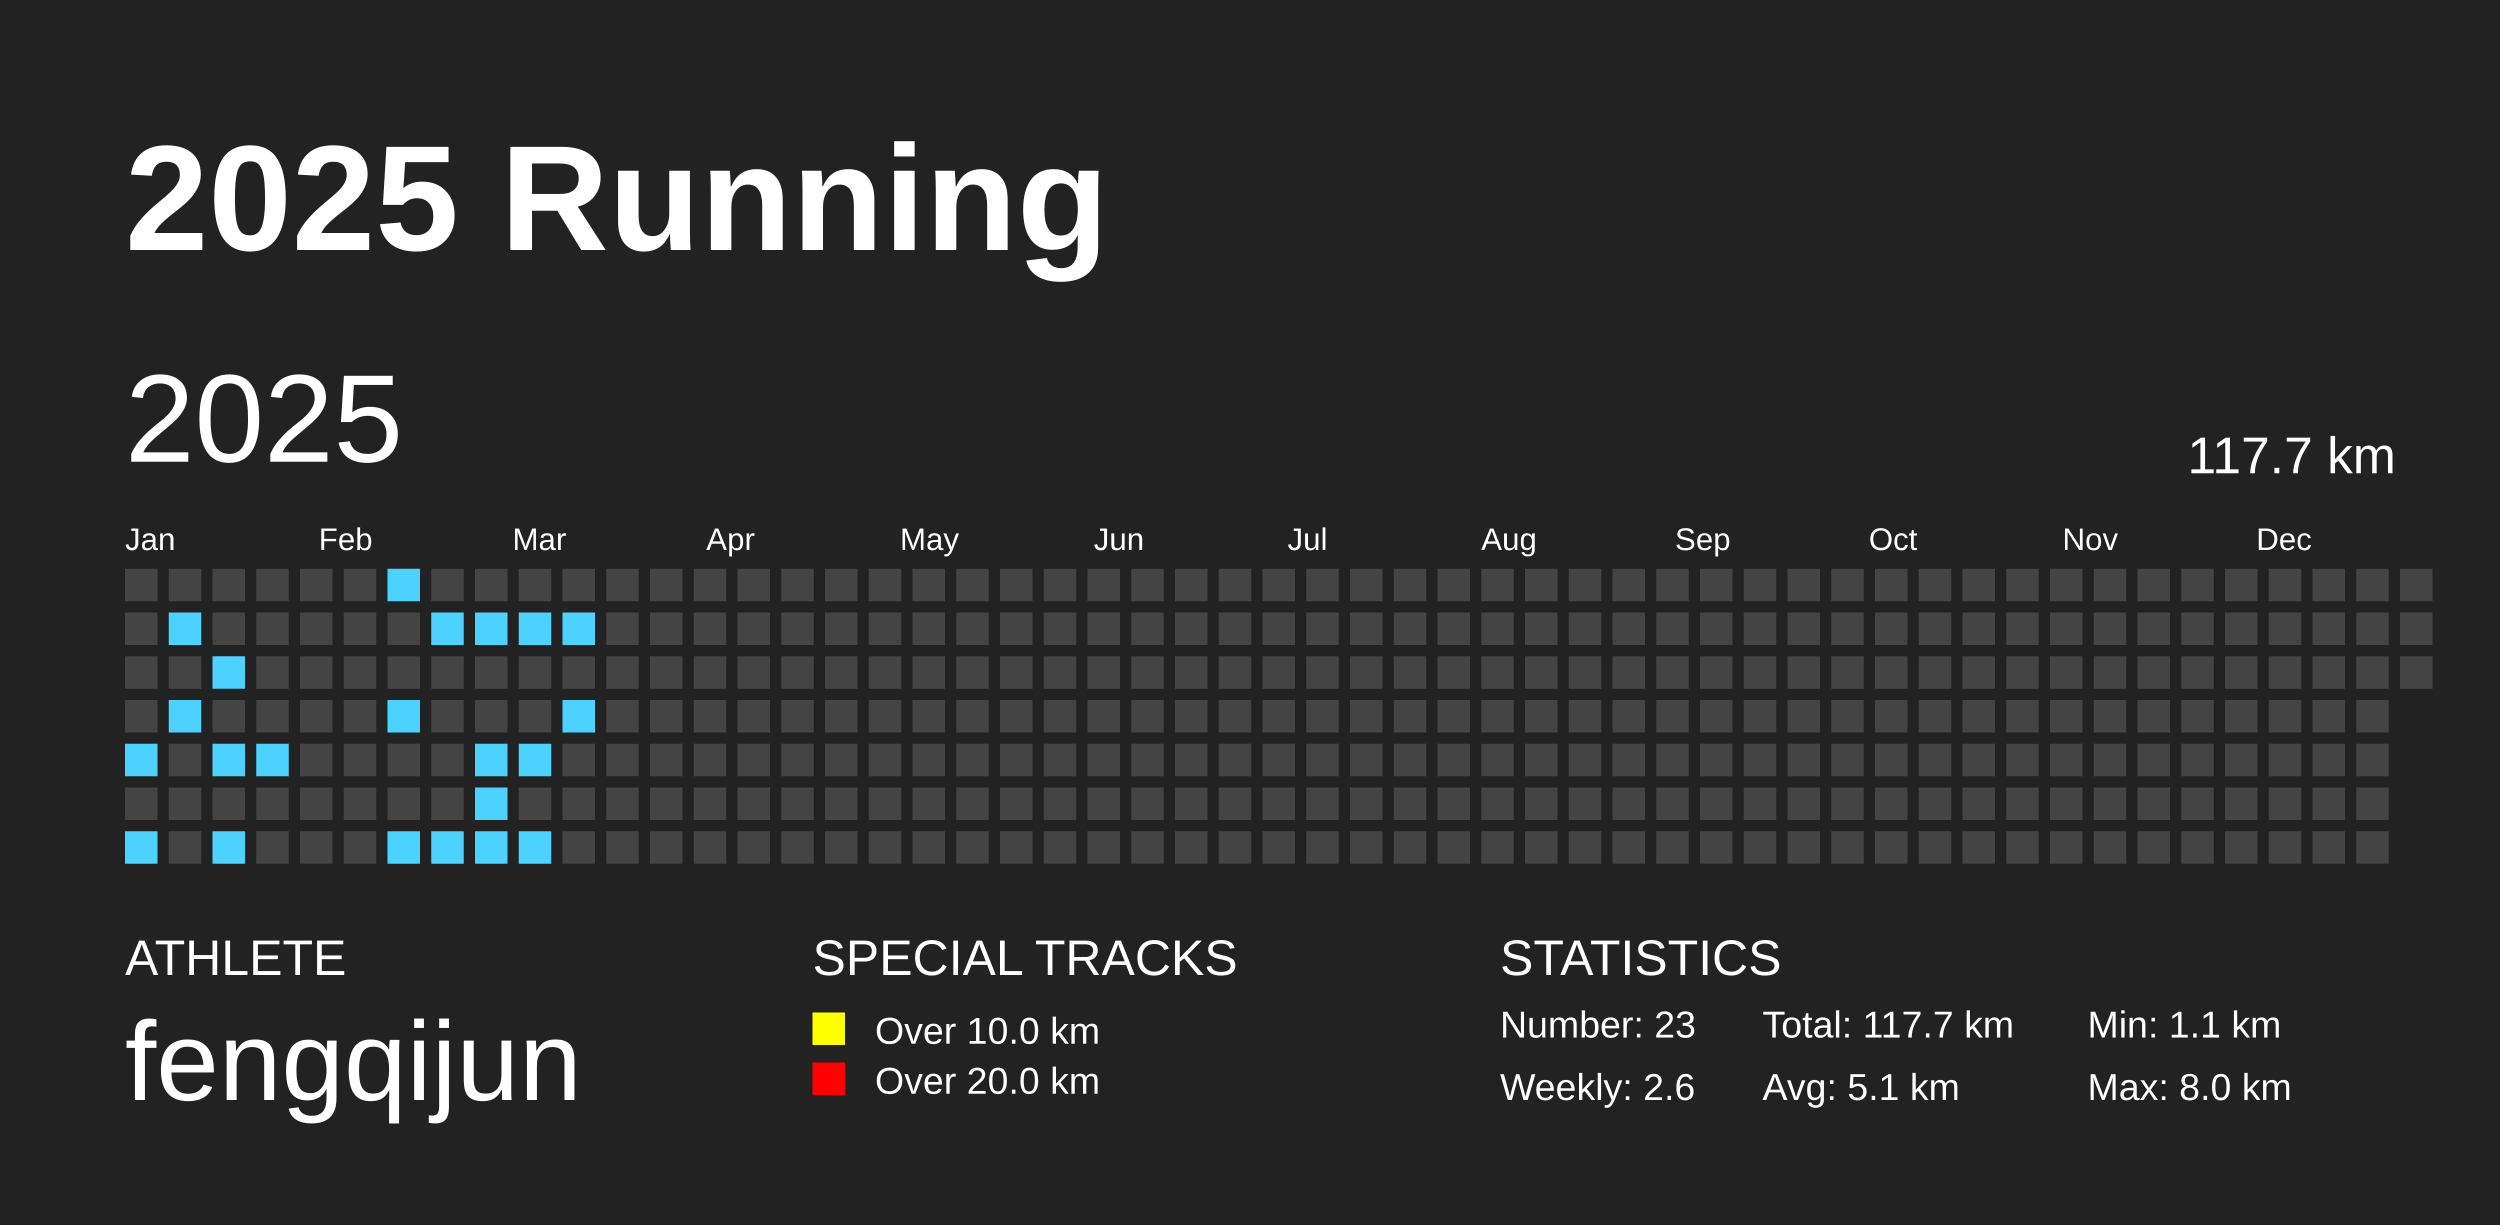
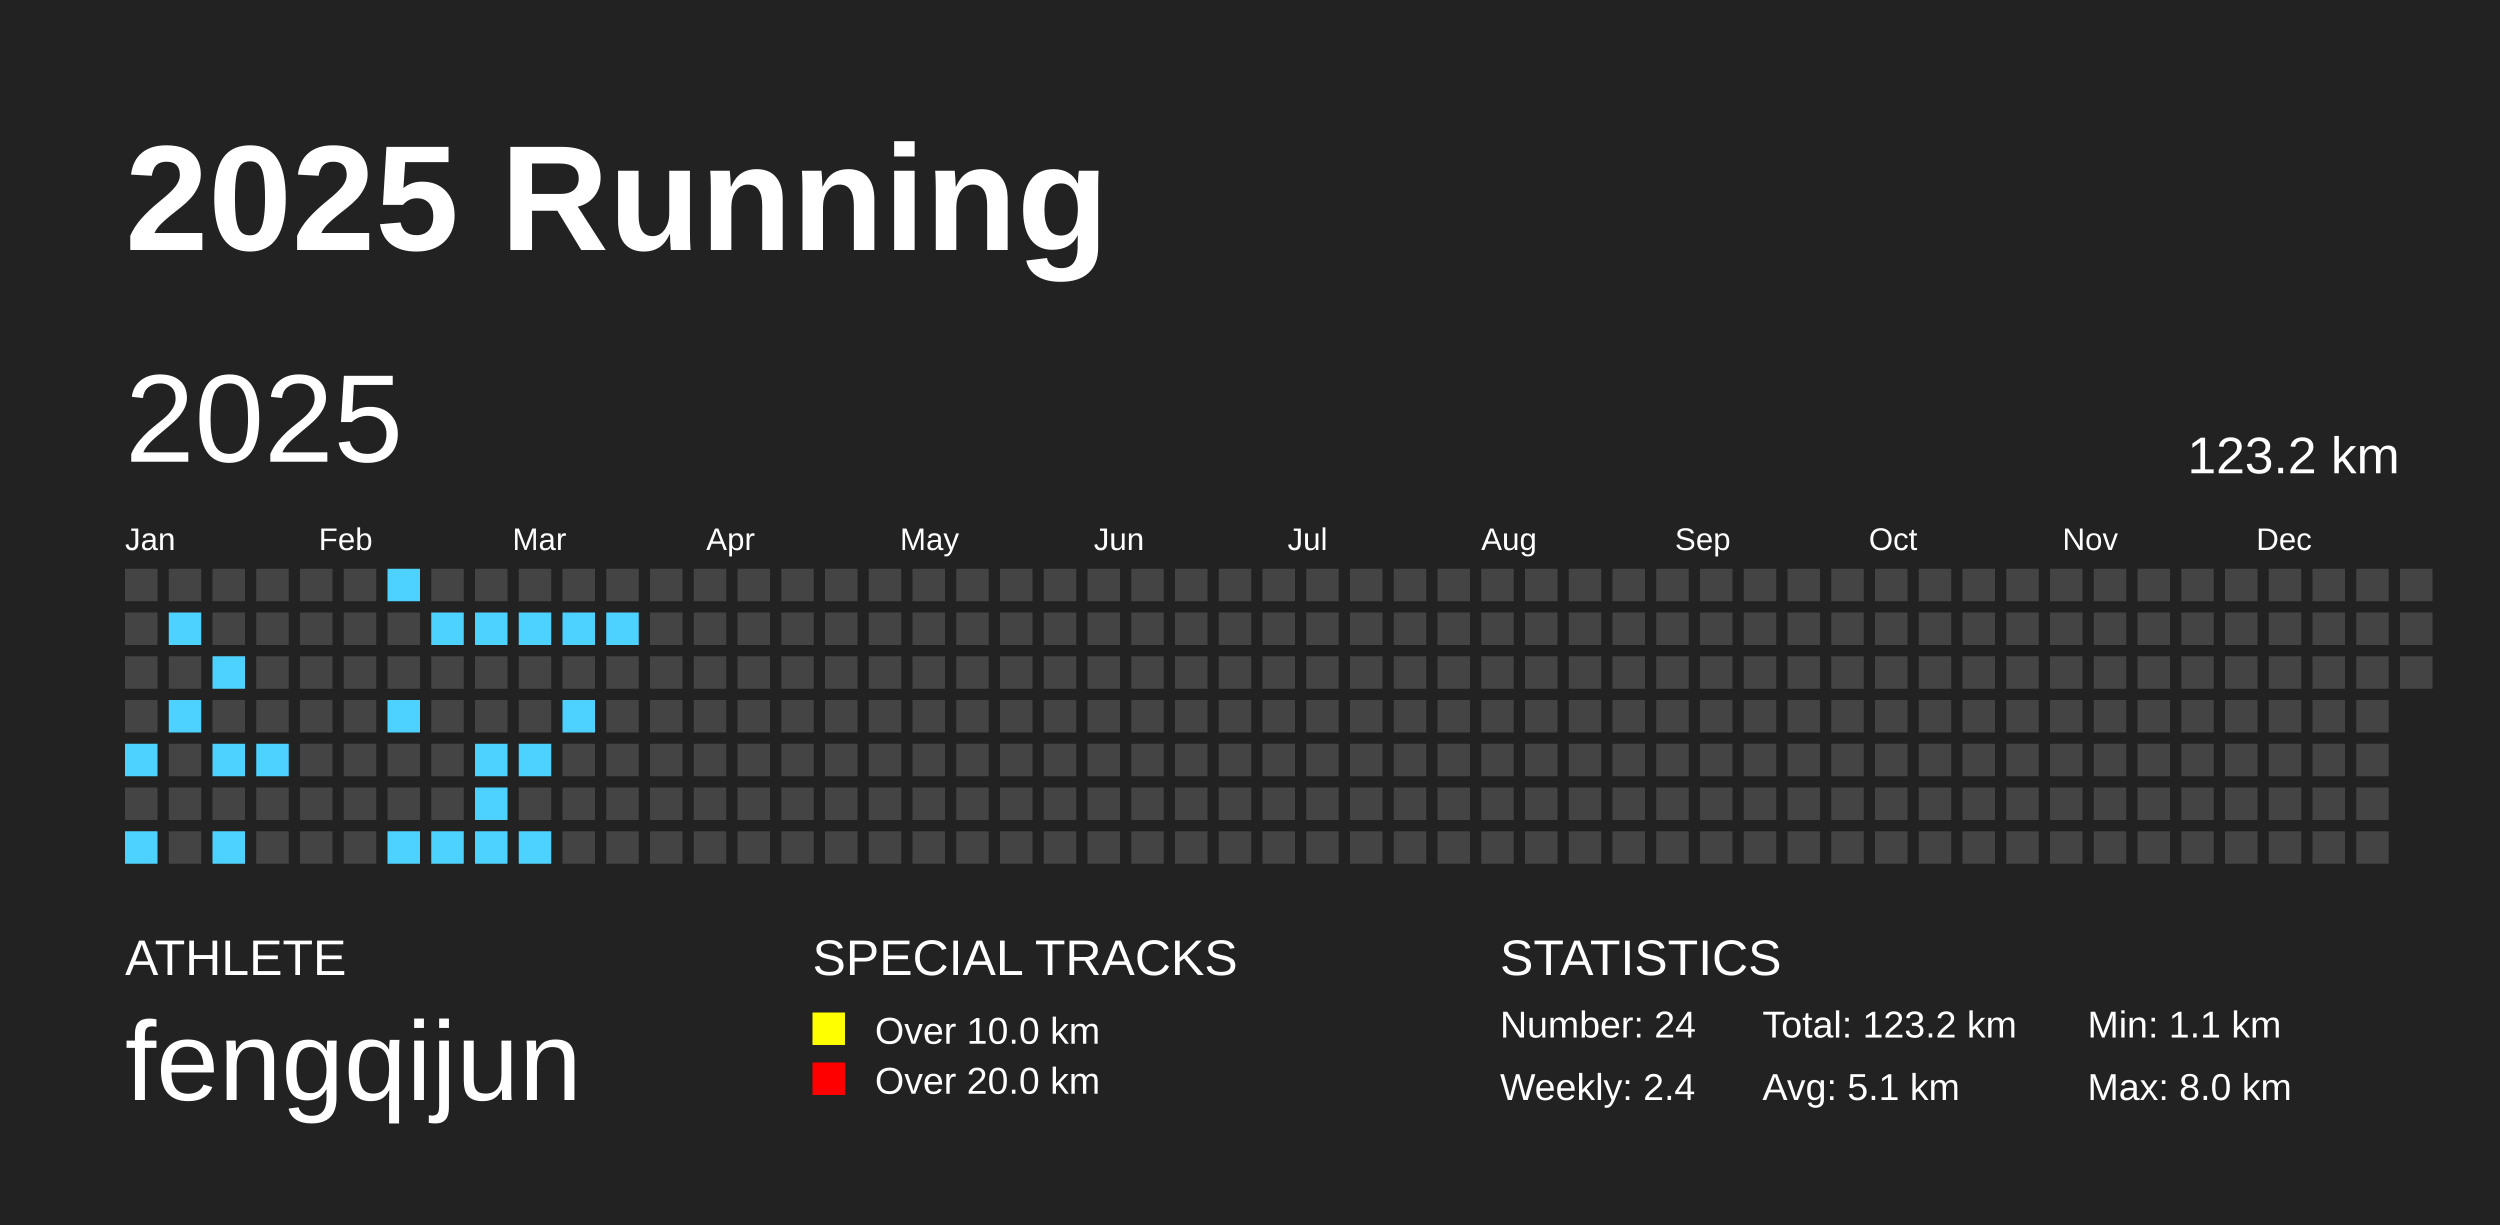
<svg xmlns="http://www.w3.org/2000/svg" baseProfile="full" height="98mm" version="1.1" viewBox="0,0,200,98" width="200mm">
  <defs />
  <rect fill="#222222" height="98" width="200" x="0" y="0" />
  <text fill="#FFFFFF" style="font-size:12px; font-family:Arial; font-weight:bold;" x="10" y="20">2025 Running</text>
  <text fill="#FFFFFF" style="font-size:4px; font-family:Arial" x="10" y="78">ATHLETE</text>
  <text fill="#FFFFFF" style="font-size:9px; font-family:Arial" x="10" y="88">fengqijun</text>
  <text fill="#FFFFFF" style="font-size:4px; font-family:Arial" x="65" y="78">SPECIAL TRACKS</text>
  <rect fill="yellow" height="2.6" width="2.6" x="65" y="81" />
  <text fill="#FFFFFF" style="font-size:3px; font-family:Arial" x="70" y="83.5">Over 10.0 km</text>
  <rect fill="red" height="2.6" width="2.6" x="65" y="85" />
  <text fill="#FFFFFF" style="font-size:3px; font-family:Arial" x="70" y="87.5">Over 20.0 km</text>
  <text fill="#FFFFFF" style="font-size:4px; font-family:Arial" x="120" y="78">STATISTICS</text>
-   <text fill="#FFFFFF" style="font-size:3px; font-family:Arial" x="120" y="83">Number: 23</text>
-   <text fill="#FFFFFF" style="font-size:3px; font-family:Arial" x="120" y="88">Weekly: 2.6</text>
-   <text fill="#FFFFFF" style="font-size:3px; font-family:Arial" x="141" y="83">Total: 117.7 km</text>
+   <text fill="#FFFFFF" style="font-size:3px; font-family:Arial" x="120" y="83">Number: 24</text>
+   <text fill="#FFFFFF" style="font-size:3px; font-family:Arial" x="120" y="88">Weekly: 2.4</text>
+   <text fill="#FFFFFF" style="font-size:3px; font-family:Arial" x="141" y="83">Total: 123.2 km</text>
  <text fill="#FFFFFF" style="font-size:3px; font-family:Arial" x="141" y="88">Avg: 5.1 km</text>
  <text fill="#FFFFFF" style="font-size:3px; font-family:Arial" x="167" y="83">Min: 1.1 km</text>
  <text fill="#FFFFFF" style="font-size:3px; font-family:Arial" x="167" y="88">Max: 8.0 km</text>
  <text dominant-baseline="hanging" fill="#FFFFFF" style="font-size:10.0px; font-family:Arial;" x="10" y="30">2025</text>
-   <text dominant-baseline="hanging" fill="#FFFFFF" style="font-size:4.125px; font-family:Arial;" x="175" y="35">117.7 km</text>
+   <text dominant-baseline="hanging" fill="#FFFFFF" style="font-size:4.125px; font-family:Arial;" x="175" y="35">123.2 km</text>
  <text fill="#FFFFFF" style="font-size:2.5px; font-family:Arial" x="10.0" y="44">Jan</text>
  <text fill="#FFFFFF" style="font-size:2.5px; font-family:Arial" x="25.5" y="44">Feb</text>
  <text fill="#FFFFFF" style="font-size:2.5px; font-family:Arial" x="41.0" y="44">Mar</text>
  <text fill="#FFFFFF" style="font-size:2.5px; font-family:Arial" x="56.5" y="44">Apr</text>
  <text fill="#FFFFFF" style="font-size:2.5px; font-family:Arial" x="72.0" y="44">May</text>
  <text fill="#FFFFFF" style="font-size:2.5px; font-family:Arial" x="87.5" y="44">Jun</text>
  <text fill="#FFFFFF" style="font-size:2.5px; font-family:Arial" x="103.0" y="44">Jul</text>
  <text fill="#FFFFFF" style="font-size:2.5px; font-family:Arial" x="118.5" y="44">Aug</text>
  <text fill="#FFFFFF" style="font-size:2.5px; font-family:Arial" x="134.0" y="44">Sep</text>
  <text fill="#FFFFFF" style="font-size:2.5px; font-family:Arial" x="149.5" y="44">Oct</text>
  <text fill="#FFFFFF" style="font-size:2.5px; font-family:Arial" x="165.0" y="44">Nov</text>
  <text fill="#FFFFFF" style="font-size:2.5px; font-family:Arial" x="180.5" y="44">Dec</text>
  <rect fill="#444444" height="2.6" width="2.6" x="10.0" y="45.5" />
  <rect fill="#444444" height="2.6" width="2.6" x="10.0" y="49.0" />
  <rect fill="#444444" height="2.6" width="2.6" x="10.0" y="52.5" />
  <rect fill="#444444" height="2.6" width="2.6" x="10.0" y="56.0" />
  <rect fill="#4DD2FF" height="2.6" width="2.6" x="10.0" y="59.5" />
  <rect fill="#444444" height="2.6" width="2.6" x="10.0" y="63.0" />
  <rect fill="#4DD2FF" height="2.6" width="2.6" x="10.0" y="66.5" />
  <rect fill="#444444" height="2.6" width="2.6" x="13.5" y="45.5" />
  <rect fill="#4DD2FF" height="2.6" width="2.6" x="13.5" y="49.0" />
  <rect fill="#444444" height="2.6" width="2.6" x="13.5" y="52.5" />
  <rect fill="#4DD2FF" height="2.6" width="2.6" x="13.5" y="56.0" />
  <rect fill="#444444" height="2.6" width="2.6" x="13.5" y="59.5" />
  <rect fill="#444444" height="2.6" width="2.6" x="13.5" y="63.0" />
  <rect fill="#444444" height="2.6" width="2.6" x="13.5" y="66.5" />
  <rect fill="#444444" height="2.6" width="2.6" x="17.0" y="45.5" />
  <rect fill="#444444" height="2.6" width="2.6" x="17.0" y="49.0" />
  <rect fill="#4DD2FF" height="2.6" width="2.6" x="17.0" y="52.5" />
  <rect fill="#444444" height="2.6" width="2.6" x="17.0" y="56.0" />
  <rect fill="#4DD2FF" height="2.6" width="2.6" x="17.0" y="59.5" />
  <rect fill="#444444" height="2.6" width="2.6" x="17.0" y="63.0" />
  <rect fill="#4DD2FF" height="2.6" width="2.6" x="17.0" y="66.5" />
  <rect fill="#444444" height="2.6" width="2.6" x="20.5" y="45.5" />
  <rect fill="#444444" height="2.6" width="2.6" x="20.5" y="49.0" />
  <rect fill="#444444" height="2.6" width="2.6" x="20.5" y="52.5" />
  <rect fill="#444444" height="2.6" width="2.6" x="20.5" y="56.0" />
  <rect fill="#4DD2FF" height="2.6" width="2.6" x="20.5" y="59.5" />
  <rect fill="#444444" height="2.6" width="2.6" x="20.5" y="63.0" />
  <rect fill="#444444" height="2.6" width="2.6" x="20.5" y="66.5" />
  <rect fill="#444444" height="2.6" width="2.6" x="24.0" y="45.5" />
  <rect fill="#444444" height="2.6" width="2.6" x="24.0" y="49.0" />
  <rect fill="#444444" height="2.6" width="2.6" x="24.0" y="52.5" />
  <rect fill="#444444" height="2.6" width="2.6" x="24.0" y="56.0" />
  <rect fill="#444444" height="2.6" width="2.6" x="24.0" y="59.5" />
  <rect fill="#444444" height="2.6" width="2.6" x="24.0" y="63.0" />
  <rect fill="#444444" height="2.6" width="2.6" x="24.0" y="66.5" />
  <rect fill="#444444" height="2.6" width="2.6" x="27.5" y="45.5" />
  <rect fill="#444444" height="2.6" width="2.6" x="27.5" y="49.0" />
  <rect fill="#444444" height="2.6" width="2.6" x="27.5" y="52.5" />
  <rect fill="#444444" height="2.6" width="2.6" x="27.5" y="56.0" />
  <rect fill="#444444" height="2.6" width="2.6" x="27.5" y="59.5" />
  <rect fill="#444444" height="2.6" width="2.6" x="27.5" y="63.0" />
  <rect fill="#444444" height="2.6" width="2.6" x="27.5" y="66.5" />
  <rect fill="#4DD2FF" height="2.6" width="2.6" x="31.0" y="45.5" />
  <rect fill="#444444" height="2.6" width="2.6" x="31.0" y="49.0" />
  <rect fill="#444444" height="2.6" width="2.6" x="31.0" y="52.5" />
  <rect fill="#4DD2FF" height="2.6" width="2.6" x="31.0" y="56.0" />
  <rect fill="#444444" height="2.6" width="2.6" x="31.0" y="59.5" />
  <rect fill="#444444" height="2.6" width="2.6" x="31.0" y="63.0" />
  <rect fill="#4DD2FF" height="2.6" width="2.6" x="31.0" y="66.5" />
  <rect fill="#444444" height="2.6" width="2.6" x="34.5" y="45.5" />
  <rect fill="#4DD2FF" height="2.6" width="2.6" x="34.5" y="49.0" />
  <rect fill="#444444" height="2.6" width="2.6" x="34.5" y="52.5" />
  <rect fill="#444444" height="2.6" width="2.6" x="34.5" y="56.0" />
  <rect fill="#444444" height="2.6" width="2.6" x="34.5" y="59.5" />
  <rect fill="#444444" height="2.6" width="2.6" x="34.5" y="63.0" />
  <rect fill="#4DD2FF" height="2.6" width="2.6" x="34.5" y="66.5" />
  <rect fill="#444444" height="2.6" width="2.6" x="38.0" y="45.5" />
  <rect fill="#4DD2FF" height="2.6" width="2.6" x="38.0" y="49.0" />
  <rect fill="#444444" height="2.6" width="2.6" x="38.0" y="52.5" />
  <rect fill="#444444" height="2.6" width="2.6" x="38.0" y="56.0" />
  <rect fill="#4DD2FF" height="2.6" width="2.6" x="38.0" y="59.5" />
  <rect fill="#4DD2FF" height="2.6" width="2.6" x="38.0" y="63.0" />
  <rect fill="#4DD2FF" height="2.6" width="2.6" x="38.0" y="66.5" />
  <rect fill="#444444" height="2.6" width="2.6" x="41.5" y="45.5" />
  <rect fill="#4DD2FF" height="2.6" width="2.6" x="41.5" y="49.0" />
  <rect fill="#444444" height="2.6" width="2.6" x="41.5" y="52.5" />
  <rect fill="#444444" height="2.6" width="2.6" x="41.5" y="56.0" />
  <rect fill="#4DD2FF" height="2.6" width="2.6" x="41.5" y="59.5" />
  <rect fill="#444444" height="2.6" width="2.6" x="41.5" y="63.0" />
  <rect fill="#4DD2FF" height="2.6" width="2.6" x="41.5" y="66.5" />
  <rect fill="#444444" height="2.6" width="2.6" x="45.0" y="45.5" />
  <rect fill="#4DD2FF" height="2.6" width="2.6" x="45.0" y="49.0" />
  <rect fill="#444444" height="2.6" width="2.6" x="45.0" y="52.5" />
  <rect fill="#4DD2FF" height="2.6" width="2.6" x="45.0" y="56.0" />
  <rect fill="#444444" height="2.6" width="2.6" x="45.0" y="59.5" />
  <rect fill="#444444" height="2.6" width="2.6" x="45.0" y="63.0" />
  <rect fill="#444444" height="2.6" width="2.6" x="45.0" y="66.5" />
  <rect fill="#444444" height="2.6" width="2.6" x="48.5" y="45.5" />
-   <rect fill="#444444" height="2.6" width="2.6" x="48.5" y="49.0" />
+   <rect fill="#4DD2FF" height="2.6" width="2.6" x="48.5" y="49.0" />
  <rect fill="#444444" height="2.6" width="2.6" x="48.5" y="52.5" />
  <rect fill="#444444" height="2.6" width="2.6" x="48.5" y="56.0" />
  <rect fill="#444444" height="2.6" width="2.6" x="48.5" y="59.5" />
  <rect fill="#444444" height="2.6" width="2.6" x="48.5" y="63.0" />
  <rect fill="#444444" height="2.6" width="2.6" x="48.5" y="66.5" />
  <rect fill="#444444" height="2.6" width="2.6" x="52.0" y="45.5" />
  <rect fill="#444444" height="2.6" width="2.6" x="52.0" y="49.0" />
  <rect fill="#444444" height="2.6" width="2.6" x="52.0" y="52.5" />
  <rect fill="#444444" height="2.6" width="2.6" x="52.0" y="56.0" />
  <rect fill="#444444" height="2.6" width="2.6" x="52.0" y="59.5" />
  <rect fill="#444444" height="2.6" width="2.6" x="52.0" y="63.0" />
  <rect fill="#444444" height="2.6" width="2.6" x="52.0" y="66.5" />
  <rect fill="#444444" height="2.6" width="2.6" x="55.5" y="45.5" />
  <rect fill="#444444" height="2.6" width="2.6" x="55.5" y="49.0" />
  <rect fill="#444444" height="2.6" width="2.6" x="55.5" y="52.5" />
  <rect fill="#444444" height="2.6" width="2.6" x="55.5" y="56.0" />
  <rect fill="#444444" height="2.6" width="2.6" x="55.5" y="59.5" />
  <rect fill="#444444" height="2.6" width="2.6" x="55.5" y="63.0" />
  <rect fill="#444444" height="2.6" width="2.6" x="55.5" y="66.5" />
  <rect fill="#444444" height="2.6" width="2.6" x="59.0" y="45.5" />
  <rect fill="#444444" height="2.6" width="2.6" x="59.0" y="49.0" />
  <rect fill="#444444" height="2.6" width="2.6" x="59.0" y="52.5" />
  <rect fill="#444444" height="2.6" width="2.6" x="59.0" y="56.0" />
  <rect fill="#444444" height="2.6" width="2.6" x="59.0" y="59.5" />
  <rect fill="#444444" height="2.6" width="2.6" x="59.0" y="63.0" />
  <rect fill="#444444" height="2.6" width="2.6" x="59.0" y="66.5" />
  <rect fill="#444444" height="2.6" width="2.6" x="62.5" y="45.5" />
  <rect fill="#444444" height="2.6" width="2.6" x="62.5" y="49.0" />
  <rect fill="#444444" height="2.6" width="2.6" x="62.5" y="52.5" />
  <rect fill="#444444" height="2.6" width="2.6" x="62.5" y="56.0" />
  <rect fill="#444444" height="2.6" width="2.6" x="62.5" y="59.5" />
  <rect fill="#444444" height="2.6" width="2.6" x="62.5" y="63.0" />
  <rect fill="#444444" height="2.6" width="2.6" x="62.5" y="66.5" />
  <rect fill="#444444" height="2.6" width="2.6" x="66.0" y="45.5" />
  <rect fill="#444444" height="2.6" width="2.6" x="66.0" y="49.0" />
  <rect fill="#444444" height="2.6" width="2.6" x="66.0" y="52.5" />
  <rect fill="#444444" height="2.6" width="2.6" x="66.0" y="56.0" />
  <rect fill="#444444" height="2.6" width="2.6" x="66.0" y="59.5" />
  <rect fill="#444444" height="2.6" width="2.6" x="66.0" y="63.0" />
  <rect fill="#444444" height="2.6" width="2.6" x="66.0" y="66.5" />
  <rect fill="#444444" height="2.6" width="2.6" x="69.5" y="45.5" />
  <rect fill="#444444" height="2.6" width="2.6" x="69.5" y="49.0" />
  <rect fill="#444444" height="2.6" width="2.6" x="69.5" y="52.5" />
  <rect fill="#444444" height="2.6" width="2.6" x="69.5" y="56.0" />
  <rect fill="#444444" height="2.6" width="2.6" x="69.5" y="59.5" />
  <rect fill="#444444" height="2.6" width="2.6" x="69.5" y="63.0" />
  <rect fill="#444444" height="2.6" width="2.6" x="69.5" y="66.5" />
  <rect fill="#444444" height="2.6" width="2.6" x="73.0" y="45.5" />
  <rect fill="#444444" height="2.6" width="2.6" x="73.0" y="49.0" />
  <rect fill="#444444" height="2.6" width="2.6" x="73.0" y="52.5" />
  <rect fill="#444444" height="2.6" width="2.6" x="73.0" y="56.0" />
  <rect fill="#444444" height="2.6" width="2.6" x="73.0" y="59.5" />
  <rect fill="#444444" height="2.6" width="2.6" x="73.0" y="63.0" />
  <rect fill="#444444" height="2.6" width="2.6" x="73.0" y="66.5" />
  <rect fill="#444444" height="2.6" width="2.6" x="76.5" y="45.5" />
  <rect fill="#444444" height="2.6" width="2.6" x="76.5" y="49.0" />
  <rect fill="#444444" height="2.6" width="2.6" x="76.5" y="52.5" />
  <rect fill="#444444" height="2.6" width="2.6" x="76.5" y="56.0" />
  <rect fill="#444444" height="2.6" width="2.6" x="76.5" y="59.5" />
  <rect fill="#444444" height="2.6" width="2.6" x="76.5" y="63.0" />
  <rect fill="#444444" height="2.6" width="2.6" x="76.5" y="66.5" />
  <rect fill="#444444" height="2.6" width="2.6" x="80.0" y="45.5" />
  <rect fill="#444444" height="2.6" width="2.6" x="80.0" y="49.0" />
  <rect fill="#444444" height="2.6" width="2.6" x="80.0" y="52.5" />
  <rect fill="#444444" height="2.6" width="2.6" x="80.0" y="56.0" />
  <rect fill="#444444" height="2.6" width="2.6" x="80.0" y="59.5" />
  <rect fill="#444444" height="2.6" width="2.6" x="80.0" y="63.0" />
  <rect fill="#444444" height="2.6" width="2.6" x="80.0" y="66.5" />
  <rect fill="#444444" height="2.6" width="2.6" x="83.5" y="45.5" />
  <rect fill="#444444" height="2.6" width="2.6" x="83.5" y="49.0" />
  <rect fill="#444444" height="2.6" width="2.6" x="83.5" y="52.5" />
  <rect fill="#444444" height="2.6" width="2.6" x="83.5" y="56.0" />
  <rect fill="#444444" height="2.6" width="2.6" x="83.5" y="59.5" />
  <rect fill="#444444" height="2.6" width="2.6" x="83.5" y="63.0" />
  <rect fill="#444444" height="2.6" width="2.6" x="83.5" y="66.5" />
  <rect fill="#444444" height="2.6" width="2.6" x="87.0" y="45.5" />
  <rect fill="#444444" height="2.6" width="2.6" x="87.0" y="49.0" />
  <rect fill="#444444" height="2.6" width="2.6" x="87.0" y="52.5" />
  <rect fill="#444444" height="2.6" width="2.6" x="87.0" y="56.0" />
  <rect fill="#444444" height="2.6" width="2.6" x="87.0" y="59.5" />
  <rect fill="#444444" height="2.6" width="2.6" x="87.0" y="63.0" />
  <rect fill="#444444" height="2.6" width="2.6" x="87.0" y="66.5" />
  <rect fill="#444444" height="2.6" width="2.6" x="90.5" y="45.5" />
  <rect fill="#444444" height="2.6" width="2.6" x="90.5" y="49.0" />
  <rect fill="#444444" height="2.6" width="2.6" x="90.5" y="52.5" />
  <rect fill="#444444" height="2.6" width="2.6" x="90.5" y="56.0" />
  <rect fill="#444444" height="2.6" width="2.6" x="90.5" y="59.5" />
  <rect fill="#444444" height="2.6" width="2.6" x="90.5" y="63.0" />
  <rect fill="#444444" height="2.6" width="2.6" x="90.5" y="66.5" />
  <rect fill="#444444" height="2.6" width="2.6" x="94.0" y="45.5" />
  <rect fill="#444444" height="2.6" width="2.6" x="94.0" y="49.0" />
  <rect fill="#444444" height="2.6" width="2.6" x="94.0" y="52.5" />
  <rect fill="#444444" height="2.6" width="2.6" x="94.0" y="56.0" />
  <rect fill="#444444" height="2.6" width="2.6" x="94.0" y="59.5" />
  <rect fill="#444444" height="2.6" width="2.6" x="94.0" y="63.0" />
  <rect fill="#444444" height="2.6" width="2.6" x="94.0" y="66.5" />
  <rect fill="#444444" height="2.6" width="2.6" x="97.5" y="45.5" />
  <rect fill="#444444" height="2.6" width="2.6" x="97.5" y="49.0" />
  <rect fill="#444444" height="2.6" width="2.6" x="97.5" y="52.5" />
  <rect fill="#444444" height="2.6" width="2.6" x="97.5" y="56.0" />
  <rect fill="#444444" height="2.6" width="2.6" x="97.5" y="59.5" />
  <rect fill="#444444" height="2.6" width="2.6" x="97.5" y="63.0" />
  <rect fill="#444444" height="2.6" width="2.6" x="97.5" y="66.5" />
  <rect fill="#444444" height="2.6" width="2.6" x="101.0" y="45.5" />
  <rect fill="#444444" height="2.6" width="2.6" x="101.0" y="49.0" />
  <rect fill="#444444" height="2.6" width="2.6" x="101.0" y="52.5" />
  <rect fill="#444444" height="2.6" width="2.6" x="101.0" y="56.0" />
  <rect fill="#444444" height="2.6" width="2.6" x="101.0" y="59.5" />
  <rect fill="#444444" height="2.6" width="2.6" x="101.0" y="63.0" />
  <rect fill="#444444" height="2.6" width="2.6" x="101.0" y="66.5" />
  <rect fill="#444444" height="2.6" width="2.6" x="104.5" y="45.5" />
  <rect fill="#444444" height="2.6" width="2.6" x="104.5" y="49.0" />
  <rect fill="#444444" height="2.6" width="2.6" x="104.5" y="52.5" />
  <rect fill="#444444" height="2.6" width="2.6" x="104.5" y="56.0" />
  <rect fill="#444444" height="2.6" width="2.6" x="104.5" y="59.5" />
  <rect fill="#444444" height="2.6" width="2.6" x="104.5" y="63.0" />
  <rect fill="#444444" height="2.6" width="2.6" x="104.5" y="66.5" />
  <rect fill="#444444" height="2.6" width="2.6" x="108.0" y="45.5" />
  <rect fill="#444444" height="2.6" width="2.6" x="108.0" y="49.0" />
  <rect fill="#444444" height="2.6" width="2.6" x="108.0" y="52.5" />
  <rect fill="#444444" height="2.6" width="2.6" x="108.0" y="56.0" />
  <rect fill="#444444" height="2.6" width="2.6" x="108.0" y="59.5" />
  <rect fill="#444444" height="2.6" width="2.6" x="108.0" y="63.0" />
  <rect fill="#444444" height="2.6" width="2.6" x="108.0" y="66.5" />
  <rect fill="#444444" height="2.6" width="2.6" x="111.5" y="45.5" />
  <rect fill="#444444" height="2.6" width="2.6" x="111.5" y="49.0" />
  <rect fill="#444444" height="2.6" width="2.6" x="111.5" y="52.5" />
  <rect fill="#444444" height="2.6" width="2.6" x="111.5" y="56.0" />
  <rect fill="#444444" height="2.6" width="2.6" x="111.5" y="59.5" />
  <rect fill="#444444" height="2.6" width="2.6" x="111.5" y="63.0" />
  <rect fill="#444444" height="2.6" width="2.6" x="111.5" y="66.5" />
  <rect fill="#444444" height="2.6" width="2.6" x="115.0" y="45.5" />
  <rect fill="#444444" height="2.6" width="2.6" x="115.0" y="49.0" />
  <rect fill="#444444" height="2.6" width="2.6" x="115.0" y="52.5" />
  <rect fill="#444444" height="2.6" width="2.6" x="115.0" y="56.0" />
  <rect fill="#444444" height="2.6" width="2.6" x="115.0" y="59.5" />
  <rect fill="#444444" height="2.6" width="2.6" x="115.0" y="63.0" />
  <rect fill="#444444" height="2.6" width="2.6" x="115.0" y="66.5" />
  <rect fill="#444444" height="2.6" width="2.6" x="118.5" y="45.5" />
  <rect fill="#444444" height="2.6" width="2.6" x="118.5" y="49.0" />
  <rect fill="#444444" height="2.6" width="2.6" x="118.5" y="52.5" />
  <rect fill="#444444" height="2.6" width="2.6" x="118.5" y="56.0" />
  <rect fill="#444444" height="2.6" width="2.6" x="118.5" y="59.5" />
  <rect fill="#444444" height="2.6" width="2.6" x="118.5" y="63.0" />
  <rect fill="#444444" height="2.6" width="2.6" x="118.5" y="66.5" />
  <rect fill="#444444" height="2.6" width="2.6" x="122.0" y="45.5" />
  <rect fill="#444444" height="2.6" width="2.6" x="122.0" y="49.0" />
  <rect fill="#444444" height="2.6" width="2.6" x="122.0" y="52.5" />
  <rect fill="#444444" height="2.6" width="2.6" x="122.0" y="56.0" />
  <rect fill="#444444" height="2.6" width="2.6" x="122.0" y="59.5" />
  <rect fill="#444444" height="2.6" width="2.6" x="122.0" y="63.0" />
  <rect fill="#444444" height="2.6" width="2.6" x="122.0" y="66.5" />
  <rect fill="#444444" height="2.6" width="2.6" x="125.5" y="45.5" />
  <rect fill="#444444" height="2.6" width="2.6" x="125.5" y="49.0" />
  <rect fill="#444444" height="2.6" width="2.6" x="125.5" y="52.5" />
  <rect fill="#444444" height="2.6" width="2.6" x="125.5" y="56.0" />
  <rect fill="#444444" height="2.6" width="2.6" x="125.5" y="59.5" />
  <rect fill="#444444" height="2.6" width="2.6" x="125.5" y="63.0" />
  <rect fill="#444444" height="2.6" width="2.6" x="125.5" y="66.5" />
  <rect fill="#444444" height="2.6" width="2.6" x="129.0" y="45.5" />
  <rect fill="#444444" height="2.6" width="2.6" x="129.0" y="49.0" />
  <rect fill="#444444" height="2.6" width="2.6" x="129.0" y="52.5" />
  <rect fill="#444444" height="2.6" width="2.6" x="129.0" y="56.0" />
  <rect fill="#444444" height="2.6" width="2.6" x="129.0" y="59.5" />
  <rect fill="#444444" height="2.6" width="2.6" x="129.0" y="63.0" />
  <rect fill="#444444" height="2.6" width="2.6" x="129.0" y="66.5" />
  <rect fill="#444444" height="2.6" width="2.6" x="132.5" y="45.5" />
  <rect fill="#444444" height="2.6" width="2.6" x="132.5" y="49.0" />
  <rect fill="#444444" height="2.6" width="2.6" x="132.5" y="52.5" />
  <rect fill="#444444" height="2.6" width="2.6" x="132.5" y="56.0" />
  <rect fill="#444444" height="2.6" width="2.6" x="132.5" y="59.5" />
  <rect fill="#444444" height="2.6" width="2.6" x="132.5" y="63.0" />
  <rect fill="#444444" height="2.6" width="2.6" x="132.5" y="66.5" />
  <rect fill="#444444" height="2.6" width="2.6" x="136.0" y="45.5" />
  <rect fill="#444444" height="2.6" width="2.6" x="136.0" y="49.0" />
  <rect fill="#444444" height="2.6" width="2.6" x="136.0" y="52.5" />
  <rect fill="#444444" height="2.6" width="2.6" x="136.0" y="56.0" />
  <rect fill="#444444" height="2.6" width="2.6" x="136.0" y="59.5" />
  <rect fill="#444444" height="2.6" width="2.6" x="136.0" y="63.0" />
  <rect fill="#444444" height="2.6" width="2.6" x="136.0" y="66.5" />
  <rect fill="#444444" height="2.6" width="2.6" x="139.5" y="45.5" />
  <rect fill="#444444" height="2.6" width="2.6" x="139.5" y="49.0" />
  <rect fill="#444444" height="2.6" width="2.6" x="139.5" y="52.5" />
  <rect fill="#444444" height="2.6" width="2.6" x="139.5" y="56.0" />
  <rect fill="#444444" height="2.6" width="2.6" x="139.5" y="59.5" />
  <rect fill="#444444" height="2.6" width="2.6" x="139.5" y="63.0" />
  <rect fill="#444444" height="2.6" width="2.6" x="139.5" y="66.5" />
  <rect fill="#444444" height="2.6" width="2.6" x="143.0" y="45.5" />
  <rect fill="#444444" height="2.6" width="2.6" x="143.0" y="49.0" />
  <rect fill="#444444" height="2.6" width="2.6" x="143.0" y="52.5" />
  <rect fill="#444444" height="2.6" width="2.6" x="143.0" y="56.0" />
  <rect fill="#444444" height="2.6" width="2.6" x="143.0" y="59.5" />
  <rect fill="#444444" height="2.6" width="2.6" x="143.0" y="63.0" />
  <rect fill="#444444" height="2.6" width="2.6" x="143.0" y="66.5" />
  <rect fill="#444444" height="2.6" width="2.6" x="146.5" y="45.5" />
  <rect fill="#444444" height="2.6" width="2.6" x="146.5" y="49.0" />
  <rect fill="#444444" height="2.6" width="2.6" x="146.5" y="52.5" />
  <rect fill="#444444" height="2.6" width="2.6" x="146.5" y="56.0" />
  <rect fill="#444444" height="2.6" width="2.6" x="146.5" y="59.5" />
  <rect fill="#444444" height="2.6" width="2.6" x="146.5" y="63.0" />
  <rect fill="#444444" height="2.6" width="2.6" x="146.5" y="66.5" />
  <rect fill="#444444" height="2.6" width="2.6" x="150.0" y="45.5" />
  <rect fill="#444444" height="2.6" width="2.6" x="150.0" y="49.0" />
  <rect fill="#444444" height="2.6" width="2.6" x="150.0" y="52.5" />
  <rect fill="#444444" height="2.6" width="2.6" x="150.0" y="56.0" />
  <rect fill="#444444" height="2.6" width="2.6" x="150.0" y="59.5" />
  <rect fill="#444444" height="2.6" width="2.6" x="150.0" y="63.0" />
  <rect fill="#444444" height="2.6" width="2.6" x="150.0" y="66.5" />
  <rect fill="#444444" height="2.6" width="2.6" x="153.5" y="45.5" />
  <rect fill="#444444" height="2.6" width="2.6" x="153.5" y="49.0" />
  <rect fill="#444444" height="2.6" width="2.6" x="153.5" y="52.5" />
  <rect fill="#444444" height="2.6" width="2.6" x="153.5" y="56.0" />
  <rect fill="#444444" height="2.6" width="2.6" x="153.5" y="59.5" />
  <rect fill="#444444" height="2.6" width="2.6" x="153.5" y="63.0" />
  <rect fill="#444444" height="2.6" width="2.6" x="153.5" y="66.5" />
  <rect fill="#444444" height="2.6" width="2.6" x="157.0" y="45.5" />
  <rect fill="#444444" height="2.6" width="2.6" x="157.0" y="49.0" />
  <rect fill="#444444" height="2.6" width="2.6" x="157.0" y="52.5" />
  <rect fill="#444444" height="2.6" width="2.6" x="157.0" y="56.0" />
  <rect fill="#444444" height="2.6" width="2.6" x="157.0" y="59.5" />
  <rect fill="#444444" height="2.6" width="2.6" x="157.0" y="63.0" />
  <rect fill="#444444" height="2.6" width="2.6" x="157.0" y="66.5" />
  <rect fill="#444444" height="2.6" width="2.6" x="160.5" y="45.5" />
  <rect fill="#444444" height="2.6" width="2.6" x="160.5" y="49.0" />
  <rect fill="#444444" height="2.6" width="2.6" x="160.5" y="52.5" />
  <rect fill="#444444" height="2.6" width="2.6" x="160.5" y="56.0" />
  <rect fill="#444444" height="2.6" width="2.6" x="160.5" y="59.5" />
  <rect fill="#444444" height="2.6" width="2.6" x="160.5" y="63.0" />
  <rect fill="#444444" height="2.6" width="2.6" x="160.5" y="66.5" />
  <rect fill="#444444" height="2.6" width="2.6" x="164.0" y="45.5" />
  <rect fill="#444444" height="2.6" width="2.6" x="164.0" y="49.0" />
  <rect fill="#444444" height="2.6" width="2.6" x="164.0" y="52.5" />
  <rect fill="#444444" height="2.6" width="2.6" x="164.0" y="56.0" />
  <rect fill="#444444" height="2.6" width="2.6" x="164.0" y="59.5" />
  <rect fill="#444444" height="2.6" width="2.6" x="164.0" y="63.0" />
  <rect fill="#444444" height="2.6" width="2.6" x="164.0" y="66.5" />
  <rect fill="#444444" height="2.6" width="2.6" x="167.5" y="45.5" />
  <rect fill="#444444" height="2.6" width="2.6" x="167.5" y="49.0" />
  <rect fill="#444444" height="2.6" width="2.6" x="167.5" y="52.5" />
  <rect fill="#444444" height="2.6" width="2.6" x="167.5" y="56.0" />
  <rect fill="#444444" height="2.6" width="2.6" x="167.5" y="59.5" />
  <rect fill="#444444" height="2.6" width="2.6" x="167.5" y="63.0" />
  <rect fill="#444444" height="2.6" width="2.6" x="167.5" y="66.5" />
  <rect fill="#444444" height="2.6" width="2.6" x="171.0" y="45.5" />
  <rect fill="#444444" height="2.6" width="2.6" x="171.0" y="49.0" />
  <rect fill="#444444" height="2.6" width="2.6" x="171.0" y="52.5" />
  <rect fill="#444444" height="2.6" width="2.6" x="171.0" y="56.0" />
  <rect fill="#444444" height="2.6" width="2.6" x="171.0" y="59.5" />
  <rect fill="#444444" height="2.6" width="2.6" x="171.0" y="63.0" />
  <rect fill="#444444" height="2.6" width="2.6" x="171.0" y="66.5" />
  <rect fill="#444444" height="2.6" width="2.6" x="174.5" y="45.5" />
  <rect fill="#444444" height="2.6" width="2.6" x="174.5" y="49.0" />
  <rect fill="#444444" height="2.6" width="2.6" x="174.5" y="52.5" />
  <rect fill="#444444" height="2.6" width="2.6" x="174.5" y="56.0" />
  <rect fill="#444444" height="2.6" width="2.6" x="174.5" y="59.5" />
  <rect fill="#444444" height="2.6" width="2.6" x="174.5" y="63.0" />
  <rect fill="#444444" height="2.6" width="2.6" x="174.5" y="66.5" />
  <rect fill="#444444" height="2.6" width="2.6" x="178.0" y="45.5" />
  <rect fill="#444444" height="2.6" width="2.6" x="178.0" y="49.0" />
  <rect fill="#444444" height="2.6" width="2.6" x="178.0" y="52.5" />
  <rect fill="#444444" height="2.6" width="2.6" x="178.0" y="56.0" />
  <rect fill="#444444" height="2.6" width="2.6" x="178.0" y="59.5" />
  <rect fill="#444444" height="2.6" width="2.6" x="178.0" y="63.0" />
  <rect fill="#444444" height="2.6" width="2.6" x="178.0" y="66.5" />
  <rect fill="#444444" height="2.6" width="2.6" x="181.5" y="45.5" />
  <rect fill="#444444" height="2.6" width="2.6" x="181.5" y="49.0" />
  <rect fill="#444444" height="2.6" width="2.6" x="181.5" y="52.5" />
  <rect fill="#444444" height="2.6" width="2.6" x="181.5" y="56.0" />
  <rect fill="#444444" height="2.6" width="2.6" x="181.5" y="59.5" />
  <rect fill="#444444" height="2.6" width="2.6" x="181.5" y="63.0" />
  <rect fill="#444444" height="2.6" width="2.6" x="181.5" y="66.5" />
  <rect fill="#444444" height="2.6" width="2.6" x="185.0" y="45.5" />
  <rect fill="#444444" height="2.6" width="2.6" x="185.0" y="49.0" />
  <rect fill="#444444" height="2.6" width="2.6" x="185.0" y="52.5" />
  <rect fill="#444444" height="2.6" width="2.6" x="185.0" y="56.0" />
  <rect fill="#444444" height="2.6" width="2.6" x="185.0" y="59.5" />
  <rect fill="#444444" height="2.6" width="2.6" x="185.0" y="63.0" />
  <rect fill="#444444" height="2.6" width="2.6" x="185.0" y="66.5" />
  <rect fill="#444444" height="2.6" width="2.6" x="188.5" y="45.5" />
  <rect fill="#444444" height="2.6" width="2.6" x="188.5" y="49.0" />
  <rect fill="#444444" height="2.6" width="2.6" x="188.5" y="52.5" />
  <rect fill="#444444" height="2.6" width="2.6" x="188.5" y="56.0" />
  <rect fill="#444444" height="2.6" width="2.6" x="188.5" y="59.5" />
  <rect fill="#444444" height="2.6" width="2.6" x="188.5" y="63.0" />
  <rect fill="#444444" height="2.6" width="2.6" x="188.5" y="66.5" />
  <rect fill="#444444" height="2.6" width="2.6" x="192.0" y="45.5" />
  <rect fill="#444444" height="2.6" width="2.6" x="192.0" y="49.0" />
  <rect fill="#444444" height="2.6" width="2.6" x="192.0" y="52.5" />
</svg>
